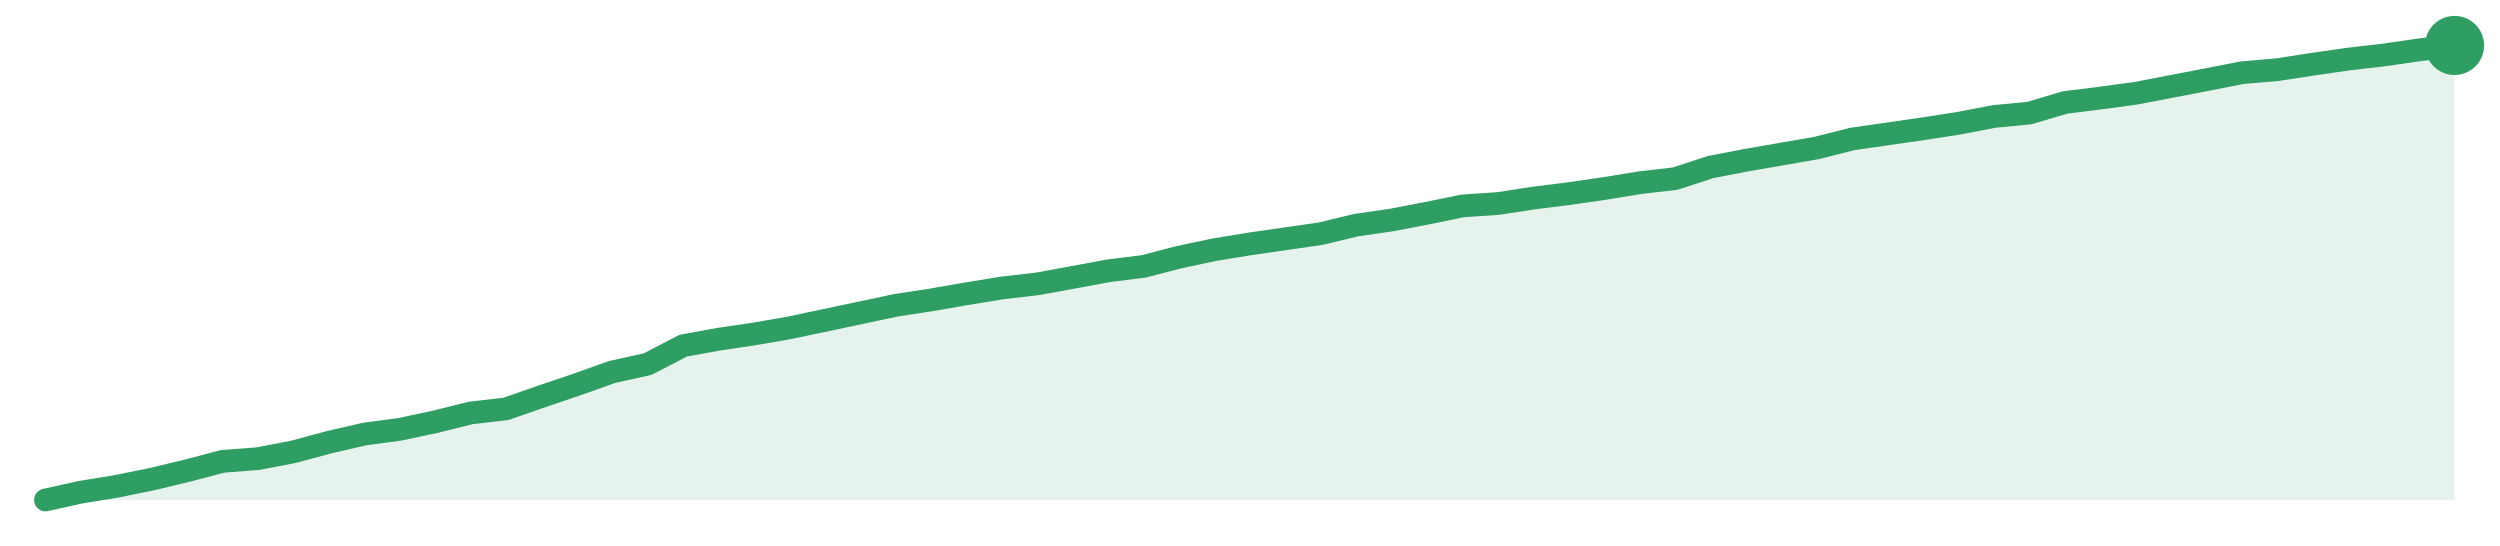
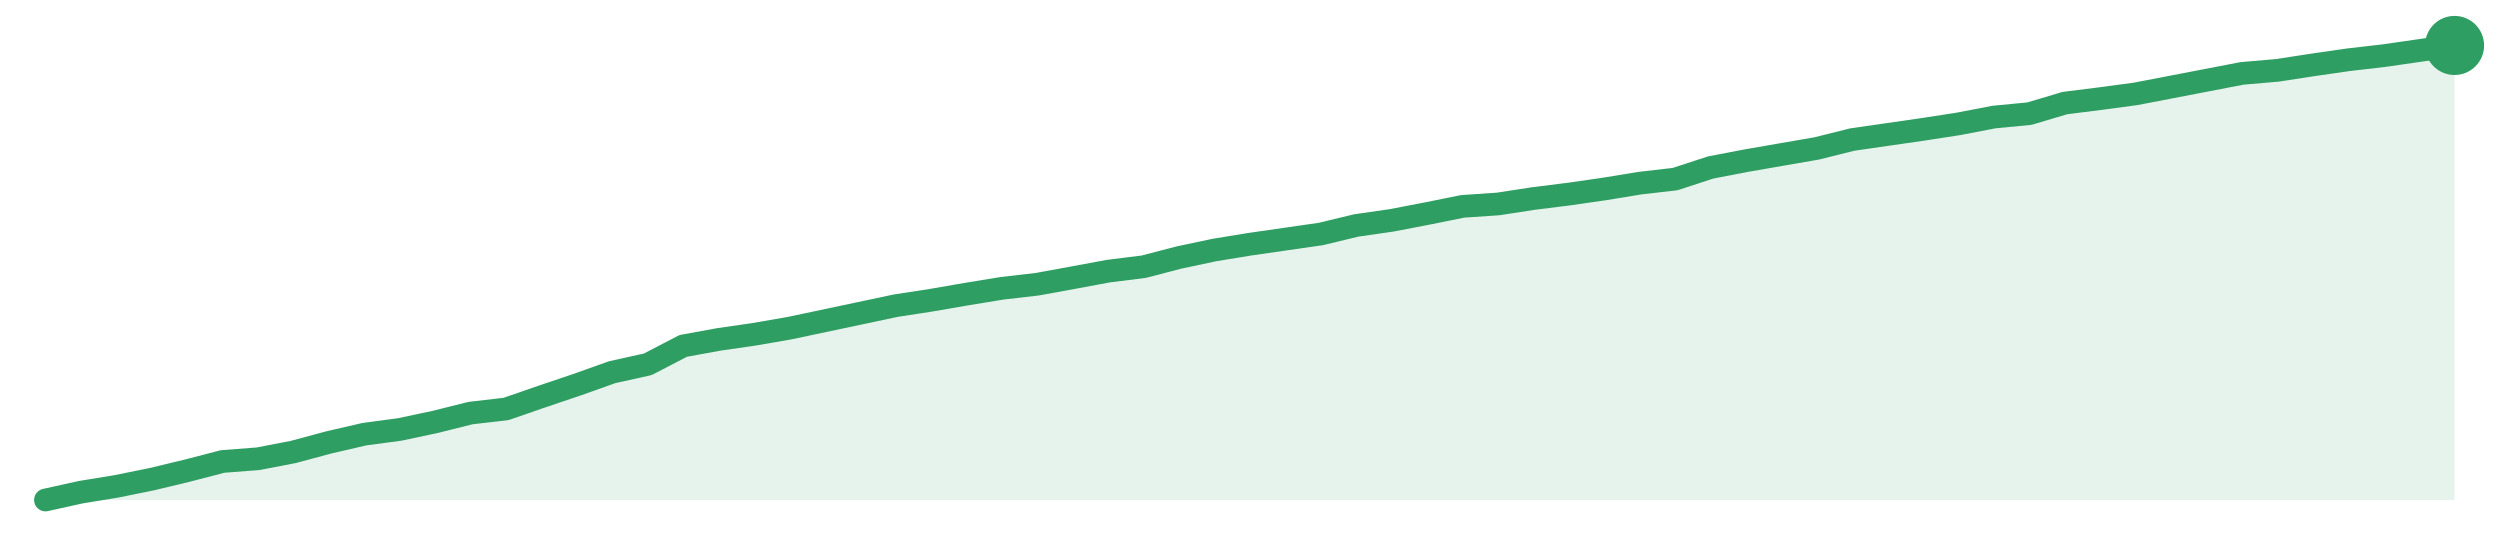
<svg xmlns="http://www.w3.org/2000/svg" width="220" height="48" viewBox="0 0 220 48" role="img" aria-label="trend">
-   <path d="M4.0,44.0 L4.0,44.0 L7.12,43.31 L10.24,42.8 L13.35,42.17 L16.47,41.42 L19.59,40.6 L22.71,40.36 L25.82,39.76 L28.94,38.92 L32.06,38.2 L35.18,37.78 L38.29,37.12 L41.41,36.34 L44.53,35.98 L47.65,34.89 L50.76,33.84 L53.88,32.73 L57.0,32.04 L60.12,30.42 L63.24,29.85 L66.35,29.39 L69.47,28.85 L72.59,28.19 L75.71,27.53 L78.82,26.87 L81.94,26.39 L85.06,25.85 L88.18,25.34 L91.29,24.98 L94.41,24.41 L97.53,23.83 L100.65,23.44 L103.76,22.63 L106.88,21.97 L110.0,21.46 L113.12,21.01 L116.24,20.56 L119.35,19.81 L122.47,19.36 L125.59,18.76 L128.71,18.12 L131.82,17.91 L134.94,17.43 L138.06,17.04 L141.18,16.59 L144.29,16.08 L147.41,15.72 L150.53,14.7 L153.65,14.1 L156.76,13.56 L159.88,13.02 L163.0,12.23 L166.12,11.78 L169.24,11.33 L172.35,10.85 L175.47,10.25 L178.59,9.95 L181.71,9.02 L184.82,8.63 L187.94,8.21 L191.06,7.61 L194.18,7.01 L197.29,6.4 L200.41,6.13 L203.53,5.65 L206.65,5.2 L209.76,4.84 L212.88,4.39 L216.0,4.0 L216.0,44.0 Z" fill="#2f9e631f" />
-   <path d="M4.0,44.0 L7.12,43.31 L10.24,42.8 L13.35,42.17 L16.47,41.42 L19.59,40.6 L22.71,40.36 L25.82,39.76 L28.94,38.92 L32.06,38.2 L35.18,37.78 L38.29,37.12 L41.41,36.34 L44.53,35.98 L47.65,34.89 L50.76,33.84 L53.88,32.73 L57.0,32.04 L60.12,30.42 L63.24,29.85 L66.35,29.39 L69.47,28.85 L72.59,28.19 L75.71,27.53 L78.82,26.87 L81.94,26.39 L85.06,25.85 L88.18,25.34 L91.29,24.98 L94.41,24.41 L97.53,23.83 L100.65,23.44 L103.76,22.63 L106.88,21.97 L110.0,21.46 L113.12,21.01 L116.24,20.56 L119.35,19.81 L122.47,19.36 L125.59,18.76 L128.71,18.12 L131.82,17.91 L134.94,17.43 L138.06,17.04 L141.18,16.59 L144.29,16.08 L147.41,15.72 L150.53,14.7 L153.65,14.1 L156.76,13.56 L159.88,13.02 L163.0,12.23 L166.12,11.78 L169.24,11.33 L172.35,10.85 L175.47,10.25 L178.59,9.95 L181.71,9.02 L184.82,8.63 L187.94,8.21 L191.06,7.61 L194.18,7.01 L197.29,6.4 L200.41,6.13 L203.53,5.65 L206.65,5.2 L209.76,4.84 L212.88,4.39 L216.0,4.0" fill="none" stroke="#2f9e63" stroke-width="2" stroke-linejoin="round" stroke-linecap="round" />
+   <path d="M4.0,44.0 L4.0,44.0 L7.12,43.31 L10.24,42.8 L13.35,42.17 L16.47,41.42 L19.59,40.61 L22.71,40.37 L25.82,39.77 L28.94,38.93 L32.06,38.21 L35.18,37.79 L38.29,37.13 L41.41,36.35 L44.53,35.99 L47.65,34.91 L50.76,33.86 L53.88,32.75 L57.0,32.06 L60.12,30.44 L63.24,29.87 L66.35,29.42 L69.47,28.88 L72.59,28.22 L75.71,27.56 L78.82,26.9 L81.94,26.42 L85.06,25.88 L88.18,25.37 L91.29,25.01 L94.41,24.44 L97.53,23.86 L100.65,23.47 L103.76,22.66 L106.88,22.0 L110.0,21.49 L113.12,21.04 L116.24,20.59 L119.35,19.84 L122.47,19.39 L125.59,18.79 L128.71,18.16 L131.82,17.95 L134.94,17.47 L138.06,17.08 L141.18,16.63 L144.29,16.12 L147.41,15.76 L150.53,14.74 L153.65,14.14 L156.76,13.6 L159.88,13.06 L163.0,12.28 L166.12,11.83 L169.24,11.38 L172.35,10.9 L175.47,10.3 L178.59,10.0 L181.71,9.07 L184.82,8.68 L187.94,8.26 L191.06,7.66 L194.18,7.06 L197.29,6.46 L200.41,6.19 L203.53,5.71 L206.65,5.26 L209.76,4.9 L212.88,4.45 L216.0,4.0 L216.0,44.0 Z" fill="#2f9e631f" />
+   <path d="M4.0,44.0 L7.12,43.31 L10.24,42.8 L13.35,42.17 L16.47,41.42 L19.59,40.61 L22.71,40.37 L25.82,39.77 L28.94,38.93 L32.06,38.21 L35.18,37.79 L38.29,37.13 L41.41,36.35 L44.53,35.99 L47.65,34.91 L50.76,33.86 L53.88,32.75 L57.0,32.06 L60.12,30.44 L63.24,29.87 L66.35,29.42 L69.47,28.88 L72.59,28.22 L75.71,27.56 L78.82,26.9 L81.94,26.42 L85.06,25.88 L88.18,25.37 L91.29,25.01 L94.41,24.44 L97.53,23.86 L100.65,23.47 L103.76,22.66 L106.88,22.0 L110.0,21.49 L113.12,21.04 L116.24,20.59 L119.35,19.84 L122.47,19.39 L125.59,18.79 L128.71,18.16 L131.82,17.95 L134.94,17.47 L138.06,17.08 L141.18,16.63 L144.29,16.12 L147.41,15.76 L150.53,14.74 L153.65,14.14 L156.76,13.6 L159.88,13.06 L163.0,12.28 L166.12,11.83 L169.24,11.38 L172.35,10.9 L175.47,10.3 L178.59,10.0 L181.71,9.07 L184.82,8.68 L187.94,8.26 L191.06,7.66 L194.18,7.06 L197.29,6.46 L200.41,6.19 L203.53,5.71 L206.65,5.26 L209.76,4.9 L212.88,4.45 L216.0,4.0" fill="none" stroke="#2f9e63" stroke-width="2" stroke-linejoin="round" stroke-linecap="round" />
  <circle cx="216.0" cy="4.0" r="2.6" fill="#2f9e63" />
</svg>
